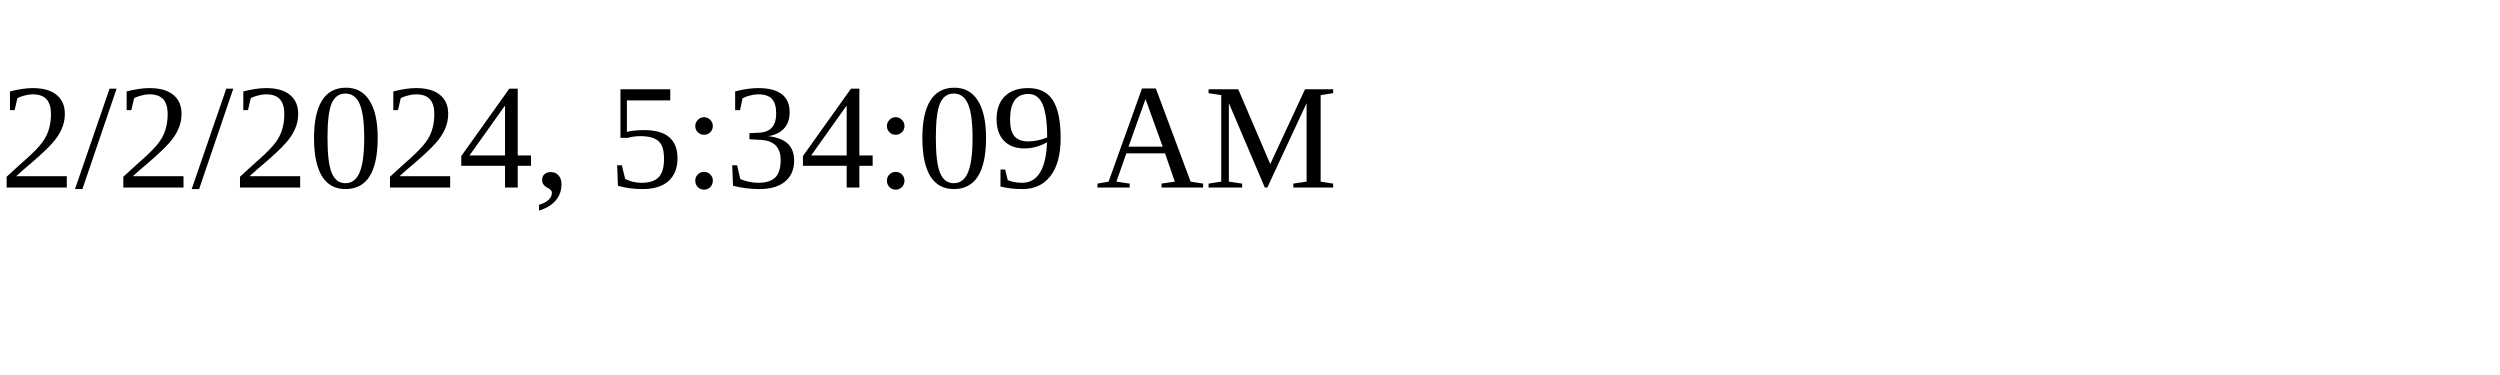
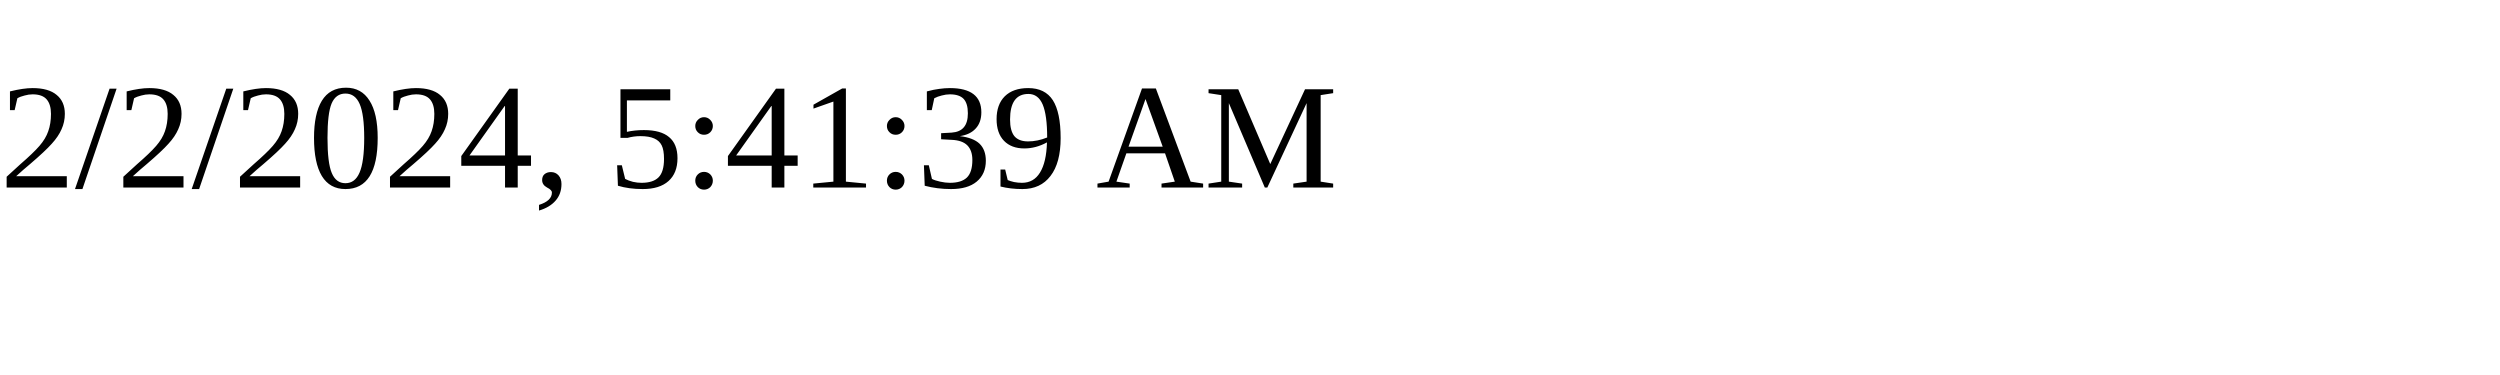
<svg xmlns="http://www.w3.org/2000/svg" height="30" width="200">
-   <text x="0" y="15">2/2/2024, 5:34:09 AM</text>
+   <text x="0" y="15">2/2/2024, 5:41:39 AM</text>
</svg>
